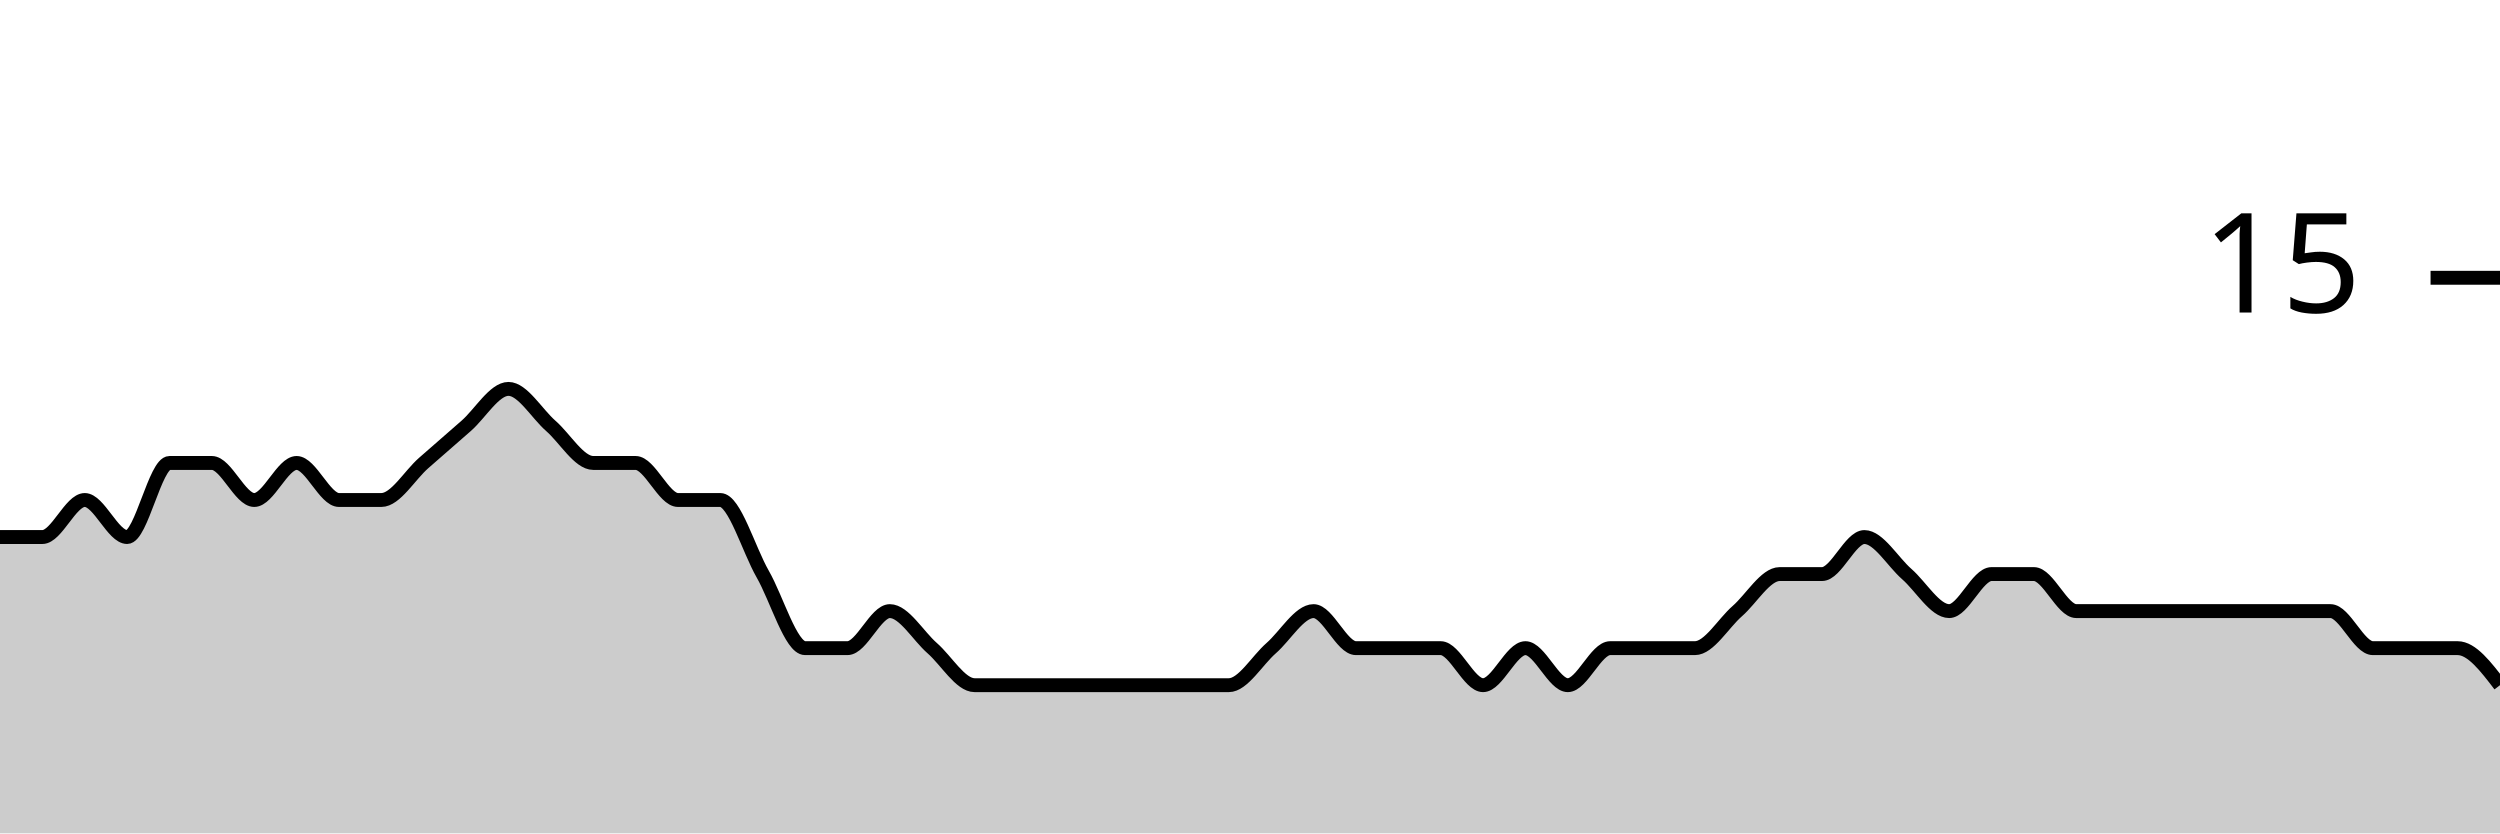
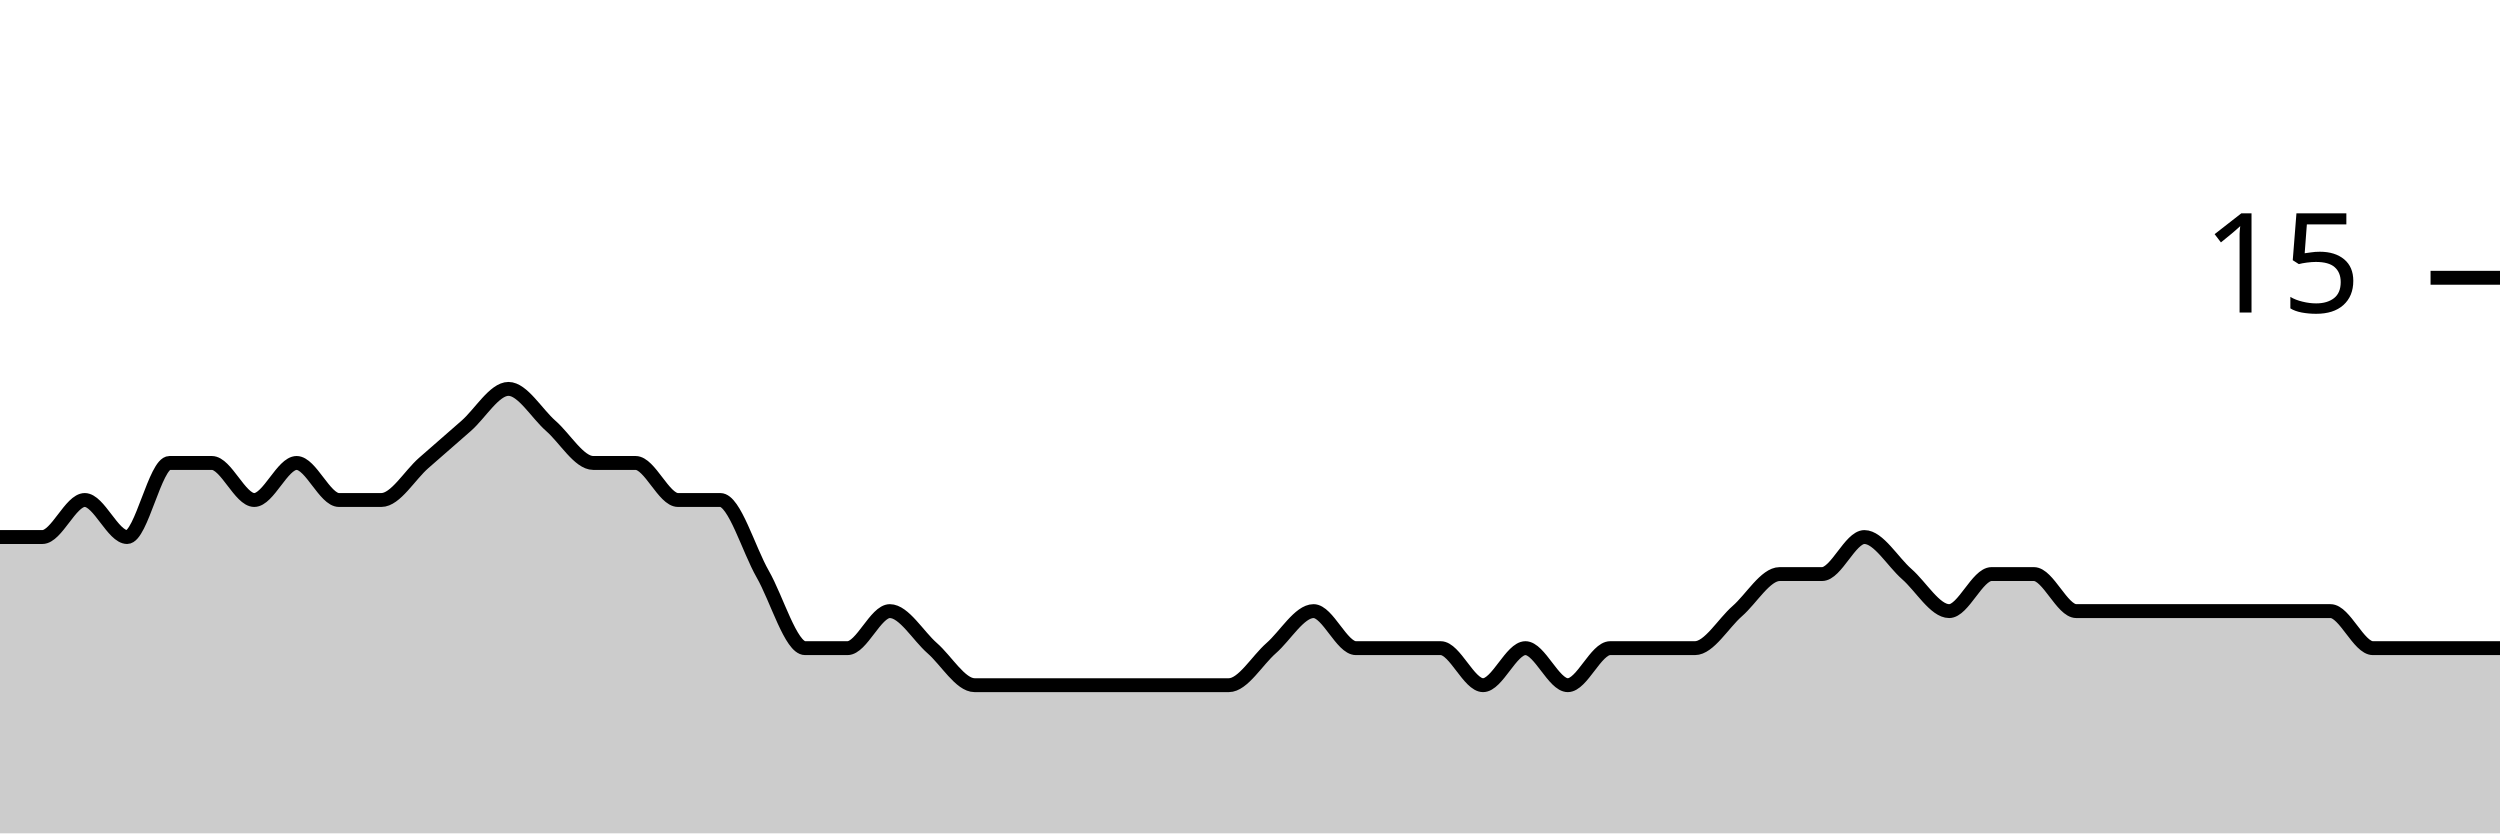
<svg xmlns="http://www.w3.org/2000/svg" viewBox="0 0 180 60">
  <g transform="translate(0,20)">
-     <path class="area" fill="rgba(0, 0, 0, 0.2)" d="M0,18.667C1.017,18.667,2.034,18.667,3.051,18.667C4.068,18.667,5.085,16,6.102,16C7.119,16,8.136,18.667,9.153,18.667C10.169,18.667,11.186,13.333,12.203,13.333C13.22,13.333,14.237,13.333,15.254,13.333C16.271,13.333,17.288,16,18.305,16C19.322,16,20.339,13.333,21.356,13.333C22.373,13.333,23.39,16,24.407,16C25.424,16,26.441,16,27.458,16C28.475,16,29.492,14.222,30.508,13.333C31.525,12.444,32.542,11.556,33.559,10.667C34.576,9.778,35.593,8,36.61,8C37.627,8,38.644,9.778,39.661,10.667C40.678,11.556,41.695,13.333,42.712,13.333C43.729,13.333,44.746,13.333,45.763,13.333C46.78,13.333,47.797,16,48.814,16C49.831,16,50.847,16,51.864,16C52.881,16,53.898,19.556,54.915,21.333C55.932,23.111,56.949,26.667,57.966,26.667C58.983,26.667,60,26.667,61.017,26.667C62.034,26.667,63.051,24,64.068,24C65.085,24,66.102,25.778,67.119,26.667C68.136,27.556,69.153,29.333,70.169,29.333C71.186,29.333,72.203,29.333,73.22,29.333C74.237,29.333,75.254,29.333,76.271,29.333C77.288,29.333,78.305,29.333,79.322,29.333C80.339,29.333,81.356,29.333,82.373,29.333C83.39,29.333,84.407,29.333,85.424,29.333C86.441,29.333,87.458,29.333,88.475,29.333C89.492,29.333,90.508,27.556,91.525,26.667C92.542,25.778,93.559,24,94.576,24C95.593,24,96.61,26.667,97.627,26.667C98.644,26.667,99.661,26.667,100.678,26.667C101.695,26.667,102.712,26.667,103.729,26.667C104.746,26.667,105.763,29.333,106.78,29.333C107.797,29.333,108.814,26.667,109.831,26.667C110.847,26.667,111.864,29.333,112.881,29.333C113.898,29.333,114.915,26.667,115.932,26.667C116.949,26.667,117.966,26.667,118.983,26.667C120,26.667,121.017,26.667,122.034,26.667C123.051,26.667,124.068,24.889,125.085,24C126.102,23.111,127.119,21.333,128.136,21.333C129.153,21.333,130.169,21.333,131.186,21.333C132.203,21.333,133.22,18.667,134.237,18.667C135.254,18.667,136.271,20.444,137.288,21.333C138.305,22.222,139.322,24,140.339,24C141.356,24,142.373,21.333,143.39,21.333C144.407,21.333,145.424,21.333,146.441,21.333C147.458,21.333,148.475,24,149.492,24C150.508,24,151.525,24,152.542,24C153.559,24,154.576,24,155.593,24C156.61,24,157.627,24,158.644,24C159.661,24,160.678,24,161.695,24C162.712,24,163.729,24,164.746,24C165.763,24,166.78,24,167.797,24C168.814,24,169.831,26.667,170.847,26.667C171.864,26.667,172.881,26.667,173.898,26.667C174.915,26.667,175.932,26.667,176.949,26.667C177.966,26.667,178.983,28,180,29.333L180,40C178.983,40,177.966,40,176.949,40C175.932,40,174.915,40,173.898,40C172.881,40,171.864,40,170.847,40C169.831,40,168.814,40,167.797,40C166.78,40,165.763,40,164.746,40C163.729,40,162.712,40,161.695,40C160.678,40,159.661,40,158.644,40C157.627,40,156.61,40,155.593,40C154.576,40,153.559,40,152.542,40C151.525,40,150.508,40,149.492,40C148.475,40,147.458,40,146.441,40C145.424,40,144.407,40,143.39,40C142.373,40,141.356,40,140.339,40C139.322,40,138.305,40,137.288,40C136.271,40,135.254,40,134.237,40C133.22,40,132.203,40,131.186,40C130.169,40,129.153,40,128.136,40C127.119,40,126.102,40,125.085,40C124.068,40,123.051,40,122.034,40C121.017,40,120,40,118.983,40C117.966,40,116.949,40,115.932,40C114.915,40,113.898,40,112.881,40C111.864,40,110.847,40,109.831,40C108.814,40,107.797,40,106.78,40C105.763,40,104.746,40,103.729,40C102.712,40,101.695,40,100.678,40C99.661,40,98.644,40,97.627,40C96.61,40,95.593,40,94.576,40C93.559,40,92.542,40,91.525,40C90.508,40,89.492,40,88.475,40C87.458,40,86.441,40,85.424,40C84.407,40,83.39,40,82.373,40C81.356,40,80.339,40,79.322,40C78.305,40,77.288,40,76.271,40C75.254,40,74.237,40,73.22,40C72.203,40,71.186,40,70.169,40C69.153,40,68.136,40,67.119,40C66.102,40,65.085,40,64.068,40C63.051,40,62.034,40,61.017,40C60,40,58.983,40,57.966,40C56.949,40,55.932,40,54.915,40C53.898,40,52.881,40,51.864,40C50.847,40,49.831,40,48.814,40C47.797,40,46.78,40,45.763,40C44.746,40,43.729,40,42.712,40C41.695,40,40.678,40,39.661,40C38.644,40,37.627,40,36.61,40C35.593,40,34.576,40,33.559,40C32.542,40,31.525,40,30.508,40C29.492,40,28.475,40,27.458,40C26.441,40,25.424,40,24.407,40C23.39,40,22.373,40,21.356,40C20.339,40,19.322,40,18.305,40C17.288,40,16.271,40,15.254,40C14.237,40,13.22,40,12.203,40C11.186,40,10.169,40,9.153,40C8.136,40,7.119,40,6.102,40C5.085,40,4.068,40,3.051,40C2.034,40,1.017,40,0,40Z" />
-     <path class="line" stroke="black" fill="none" d="M0,18.667C1.017,18.667,2.034,18.667,3.051,18.667C4.068,18.667,5.085,16,6.102,16C7.119,16,8.136,18.667,9.153,18.667C10.169,18.667,11.186,13.333,12.203,13.333C13.22,13.333,14.237,13.333,15.254,13.333C16.271,13.333,17.288,16,18.305,16C19.322,16,20.339,13.333,21.356,13.333C22.373,13.333,23.39,16,24.407,16C25.424,16,26.441,16,27.458,16C28.475,16,29.492,14.222,30.508,13.333C31.525,12.444,32.542,11.556,33.559,10.667C34.576,9.778,35.593,8,36.61,8C37.627,8,38.644,9.778,39.661,10.667C40.678,11.556,41.695,13.333,42.712,13.333C43.729,13.333,44.746,13.333,45.763,13.333C46.78,13.333,47.797,16,48.814,16C49.831,16,50.847,16,51.864,16C52.881,16,53.898,19.556,54.915,21.333C55.932,23.111,56.949,26.667,57.966,26.667C58.983,26.667,60,26.667,61.017,26.667C62.034,26.667,63.051,24,64.068,24C65.085,24,66.102,25.778,67.119,26.667C68.136,27.556,69.153,29.333,70.169,29.333C71.186,29.333,72.203,29.333,73.22,29.333C74.237,29.333,75.254,29.333,76.271,29.333C77.288,29.333,78.305,29.333,79.322,29.333C80.339,29.333,81.356,29.333,82.373,29.333C83.39,29.333,84.407,29.333,85.424,29.333C86.441,29.333,87.458,29.333,88.475,29.333C89.492,29.333,90.508,27.556,91.525,26.667C92.542,25.778,93.559,24,94.576,24C95.593,24,96.61,26.667,97.627,26.667C98.644,26.667,99.661,26.667,100.678,26.667C101.695,26.667,102.712,26.667,103.729,26.667C104.746,26.667,105.763,29.333,106.78,29.333C107.797,29.333,108.814,26.667,109.831,26.667C110.847,26.667,111.864,29.333,112.881,29.333C113.898,29.333,114.915,26.667,115.932,26.667C116.949,26.667,117.966,26.667,118.983,26.667C120,26.667,121.017,26.667,122.034,26.667C123.051,26.667,124.068,24.889,125.085,24C126.102,23.111,127.119,21.333,128.136,21.333C129.153,21.333,130.169,21.333,131.186,21.333C132.203,21.333,133.22,18.667,134.237,18.667C135.254,18.667,136.271,20.444,137.288,21.333C138.305,22.222,139.322,24,140.339,24C141.356,24,142.373,21.333,143.39,21.333C144.407,21.333,145.424,21.333,146.441,21.333C147.458,21.333,148.475,24,149.492,24C150.508,24,151.525,24,152.542,24C153.559,24,154.576,24,155.593,24C156.61,24,157.627,24,158.644,24C159.661,24,160.678,24,161.695,24C162.712,24,163.729,24,164.746,24C165.763,24,166.78,24,167.797,24C168.814,24,169.831,26.667,170.847,26.667C171.864,26.667,172.881,26.667,173.898,26.667C174.915,26.667,175.932,26.667,176.949,26.667C177.966,26.667,178.983,28,180,29.333" />
+     <path class="area" fill="rgba(0, 0, 0, 0.2)" d="M0,18.667C1.017,18.667,2.034,18.667,3.051,18.667C4.068,18.667,5.085,16,6.102,16C7.119,16,8.136,18.667,9.153,18.667C10.169,18.667,11.186,13.333,12.203,13.333C13.22,13.333,14.237,13.333,15.254,13.333C16.271,13.333,17.288,16,18.305,16C19.322,16,20.339,13.333,21.356,13.333C22.373,13.333,23.39,16,24.407,16C25.424,16,26.441,16,27.458,16C28.475,16,29.492,14.222,30.508,13.333C31.525,12.444,32.542,11.556,33.559,10.667C34.576,9.778,35.593,8,36.61,8C37.627,8,38.644,9.778,39.661,10.667C40.678,11.556,41.695,13.333,42.712,13.333C43.729,13.333,44.746,13.333,45.763,13.333C46.78,13.333,47.797,16,48.814,16C49.831,16,50.847,16,51.864,16C52.881,16,53.898,19.556,54.915,21.333C55.932,23.111,56.949,26.667,57.966,26.667C58.983,26.667,60,26.667,61.017,26.667C62.034,26.667,63.051,24,64.068,24C65.085,24,66.102,25.778,67.119,26.667C68.136,27.556,69.153,29.333,70.169,29.333C71.186,29.333,72.203,29.333,73.22,29.333C74.237,29.333,75.254,29.333,76.271,29.333C77.288,29.333,78.305,29.333,79.322,29.333C80.339,29.333,81.356,29.333,82.373,29.333C83.39,29.333,84.407,29.333,85.424,29.333C86.441,29.333,87.458,29.333,88.475,29.333C89.492,29.333,90.508,27.556,91.525,26.667C92.542,25.778,93.559,24,94.576,24C95.593,24,96.61,26.667,97.627,26.667C98.644,26.667,99.661,26.667,100.678,26.667C101.695,26.667,102.712,26.667,103.729,26.667C104.746,26.667,105.763,29.333,106.78,29.333C107.797,29.333,108.814,26.667,109.831,26.667C110.847,26.667,111.864,29.333,112.881,29.333C113.898,29.333,114.915,26.667,115.932,26.667C116.949,26.667,117.966,26.667,118.983,26.667C120,26.667,121.017,26.667,122.034,26.667C123.051,26.667,124.068,24.889,125.085,24C126.102,23.111,127.119,21.333,128.136,21.333C129.153,21.333,130.169,21.333,131.186,21.333C132.203,21.333,133.22,18.667,134.237,18.667C135.254,18.667,136.271,20.444,137.288,21.333C138.305,22.222,139.322,24,140.339,24C141.356,24,142.373,21.333,143.39,21.333C144.407,21.333,145.424,21.333,146.441,21.333C147.458,21.333,148.475,24,149.492,24C150.508,24,151.525,24,152.542,24C153.559,24,154.576,24,155.593,24C156.61,24,157.627,24,158.644,24C159.661,24,160.678,24,161.695,24C162.712,24,163.729,24,164.746,24C165.763,24,166.78,24,167.797,24C168.814,24,169.831,26.667,170.847,26.667C171.864,26.667,172.881,26.667,173.898,26.667C174.915,26.667,175.932,26.667,176.949,26.667C177.966,26.667,178.983,26.667,180,26.667L180,40C178.983,40,177.966,40,176.949,40C175.932,40,174.915,40,173.898,40C172.881,40,171.864,40,170.847,40C169.831,40,168.814,40,167.797,40C166.78,40,165.763,40,164.746,40C163.729,40,162.712,40,161.695,40C160.678,40,159.661,40,158.644,40C157.627,40,156.61,40,155.593,40C154.576,40,153.559,40,152.542,40C151.525,40,150.508,40,149.492,40C148.475,40,147.458,40,146.441,40C145.424,40,144.407,40,143.39,40C142.373,40,141.356,40,140.339,40C139.322,40,138.305,40,137.288,40C136.271,40,135.254,40,134.237,40C133.22,40,132.203,40,131.186,40C130.169,40,129.153,40,128.136,40C127.119,40,126.102,40,125.085,40C124.068,40,123.051,40,122.034,40C121.017,40,120,40,118.983,40C117.966,40,116.949,40,115.932,40C114.915,40,113.898,40,112.881,40C111.864,40,110.847,40,109.831,40C108.814,40,107.797,40,106.78,40C105.763,40,104.746,40,103.729,40C102.712,40,101.695,40,100.678,40C99.661,40,98.644,40,97.627,40C96.61,40,95.593,40,94.576,40C93.559,40,92.542,40,91.525,40C90.508,40,89.492,40,88.475,40C87.458,40,86.441,40,85.424,40C84.407,40,83.39,40,82.373,40C81.356,40,80.339,40,79.322,40C78.305,40,77.288,40,76.271,40C75.254,40,74.237,40,73.22,40C72.203,40,71.186,40,70.169,40C69.153,40,68.136,40,67.119,40C66.102,40,65.085,40,64.068,40C63.051,40,62.034,40,61.017,40C60,40,58.983,40,57.966,40C56.949,40,55.932,40,54.915,40C53.898,40,52.881,40,51.864,40C50.847,40,49.831,40,48.814,40C47.797,40,46.78,40,45.763,40C44.746,40,43.729,40,42.712,40C41.695,40,40.678,40,39.661,40C38.644,40,37.627,40,36.61,40C35.593,40,34.576,40,33.559,40C32.542,40,31.525,40,30.508,40C29.492,40,28.475,40,27.458,40C26.441,40,25.424,40,24.407,40C23.39,40,22.373,40,21.356,40C20.339,40,19.322,40,18.305,40C17.288,40,16.271,40,15.254,40C14.237,40,13.22,40,12.203,40C11.186,40,10.169,40,9.153,40C8.136,40,7.119,40,6.102,40C5.085,40,4.068,40,3.051,40C2.034,40,1.017,40,0,40Z" />
+     <path class="line" stroke="black" fill="none" d="M0,18.667C1.017,18.667,2.034,18.667,3.051,18.667C4.068,18.667,5.085,16,6.102,16C7.119,16,8.136,18.667,9.153,18.667C10.169,18.667,11.186,13.333,12.203,13.333C13.22,13.333,14.237,13.333,15.254,13.333C16.271,13.333,17.288,16,18.305,16C19.322,16,20.339,13.333,21.356,13.333C22.373,13.333,23.39,16,24.407,16C25.424,16,26.441,16,27.458,16C28.475,16,29.492,14.222,30.508,13.333C31.525,12.444,32.542,11.556,33.559,10.667C34.576,9.778,35.593,8,36.61,8C37.627,8,38.644,9.778,39.661,10.667C40.678,11.556,41.695,13.333,42.712,13.333C43.729,13.333,44.746,13.333,45.763,13.333C46.78,13.333,47.797,16,48.814,16C49.831,16,50.847,16,51.864,16C52.881,16,53.898,19.556,54.915,21.333C55.932,23.111,56.949,26.667,57.966,26.667C58.983,26.667,60,26.667,61.017,26.667C62.034,26.667,63.051,24,64.068,24C65.085,24,66.102,25.778,67.119,26.667C68.136,27.556,69.153,29.333,70.169,29.333C71.186,29.333,72.203,29.333,73.22,29.333C74.237,29.333,75.254,29.333,76.271,29.333C77.288,29.333,78.305,29.333,79.322,29.333C80.339,29.333,81.356,29.333,82.373,29.333C83.39,29.333,84.407,29.333,85.424,29.333C86.441,29.333,87.458,29.333,88.475,29.333C89.492,29.333,90.508,27.556,91.525,26.667C92.542,25.778,93.559,24,94.576,24C95.593,24,96.61,26.667,97.627,26.667C98.644,26.667,99.661,26.667,100.678,26.667C101.695,26.667,102.712,26.667,103.729,26.667C104.746,26.667,105.763,29.333,106.78,29.333C107.797,29.333,108.814,26.667,109.831,26.667C110.847,26.667,111.864,29.333,112.881,29.333C113.898,29.333,114.915,26.667,115.932,26.667C116.949,26.667,117.966,26.667,118.983,26.667C120,26.667,121.017,26.667,122.034,26.667C123.051,26.667,124.068,24.889,125.085,24C126.102,23.111,127.119,21.333,128.136,21.333C129.153,21.333,130.169,21.333,131.186,21.333C132.203,21.333,133.22,18.667,134.237,18.667C135.254,18.667,136.271,20.444,137.288,21.333C138.305,22.222,139.322,24,140.339,24C141.356,24,142.373,21.333,143.39,21.333C144.407,21.333,145.424,21.333,146.441,21.333C147.458,21.333,148.475,24,149.492,24C150.508,24,151.525,24,152.542,24C153.559,24,154.576,24,155.593,24C156.61,24,157.627,24,158.644,24C159.661,24,160.678,24,161.695,24C162.712,24,163.729,24,164.746,24C165.763,24,166.78,24,167.797,24C168.814,24,169.831,26.667,170.847,26.667C171.864,26.667,172.881,26.667,173.898,26.667C174.915,26.667,175.932,26.667,176.949,26.667C177.966,26.667,178.983,26.667,180,26.667" />
    <path class="axis-ceiling" stroke-width="1" stroke="black" fill="none" d="M175,0L180,0" />
    <text class="axis-ceiling-label" font-family="sans-serif" text-anchor="end" font-size="10px" x="170" y="2.5">15</text>
  </g>
</svg>
